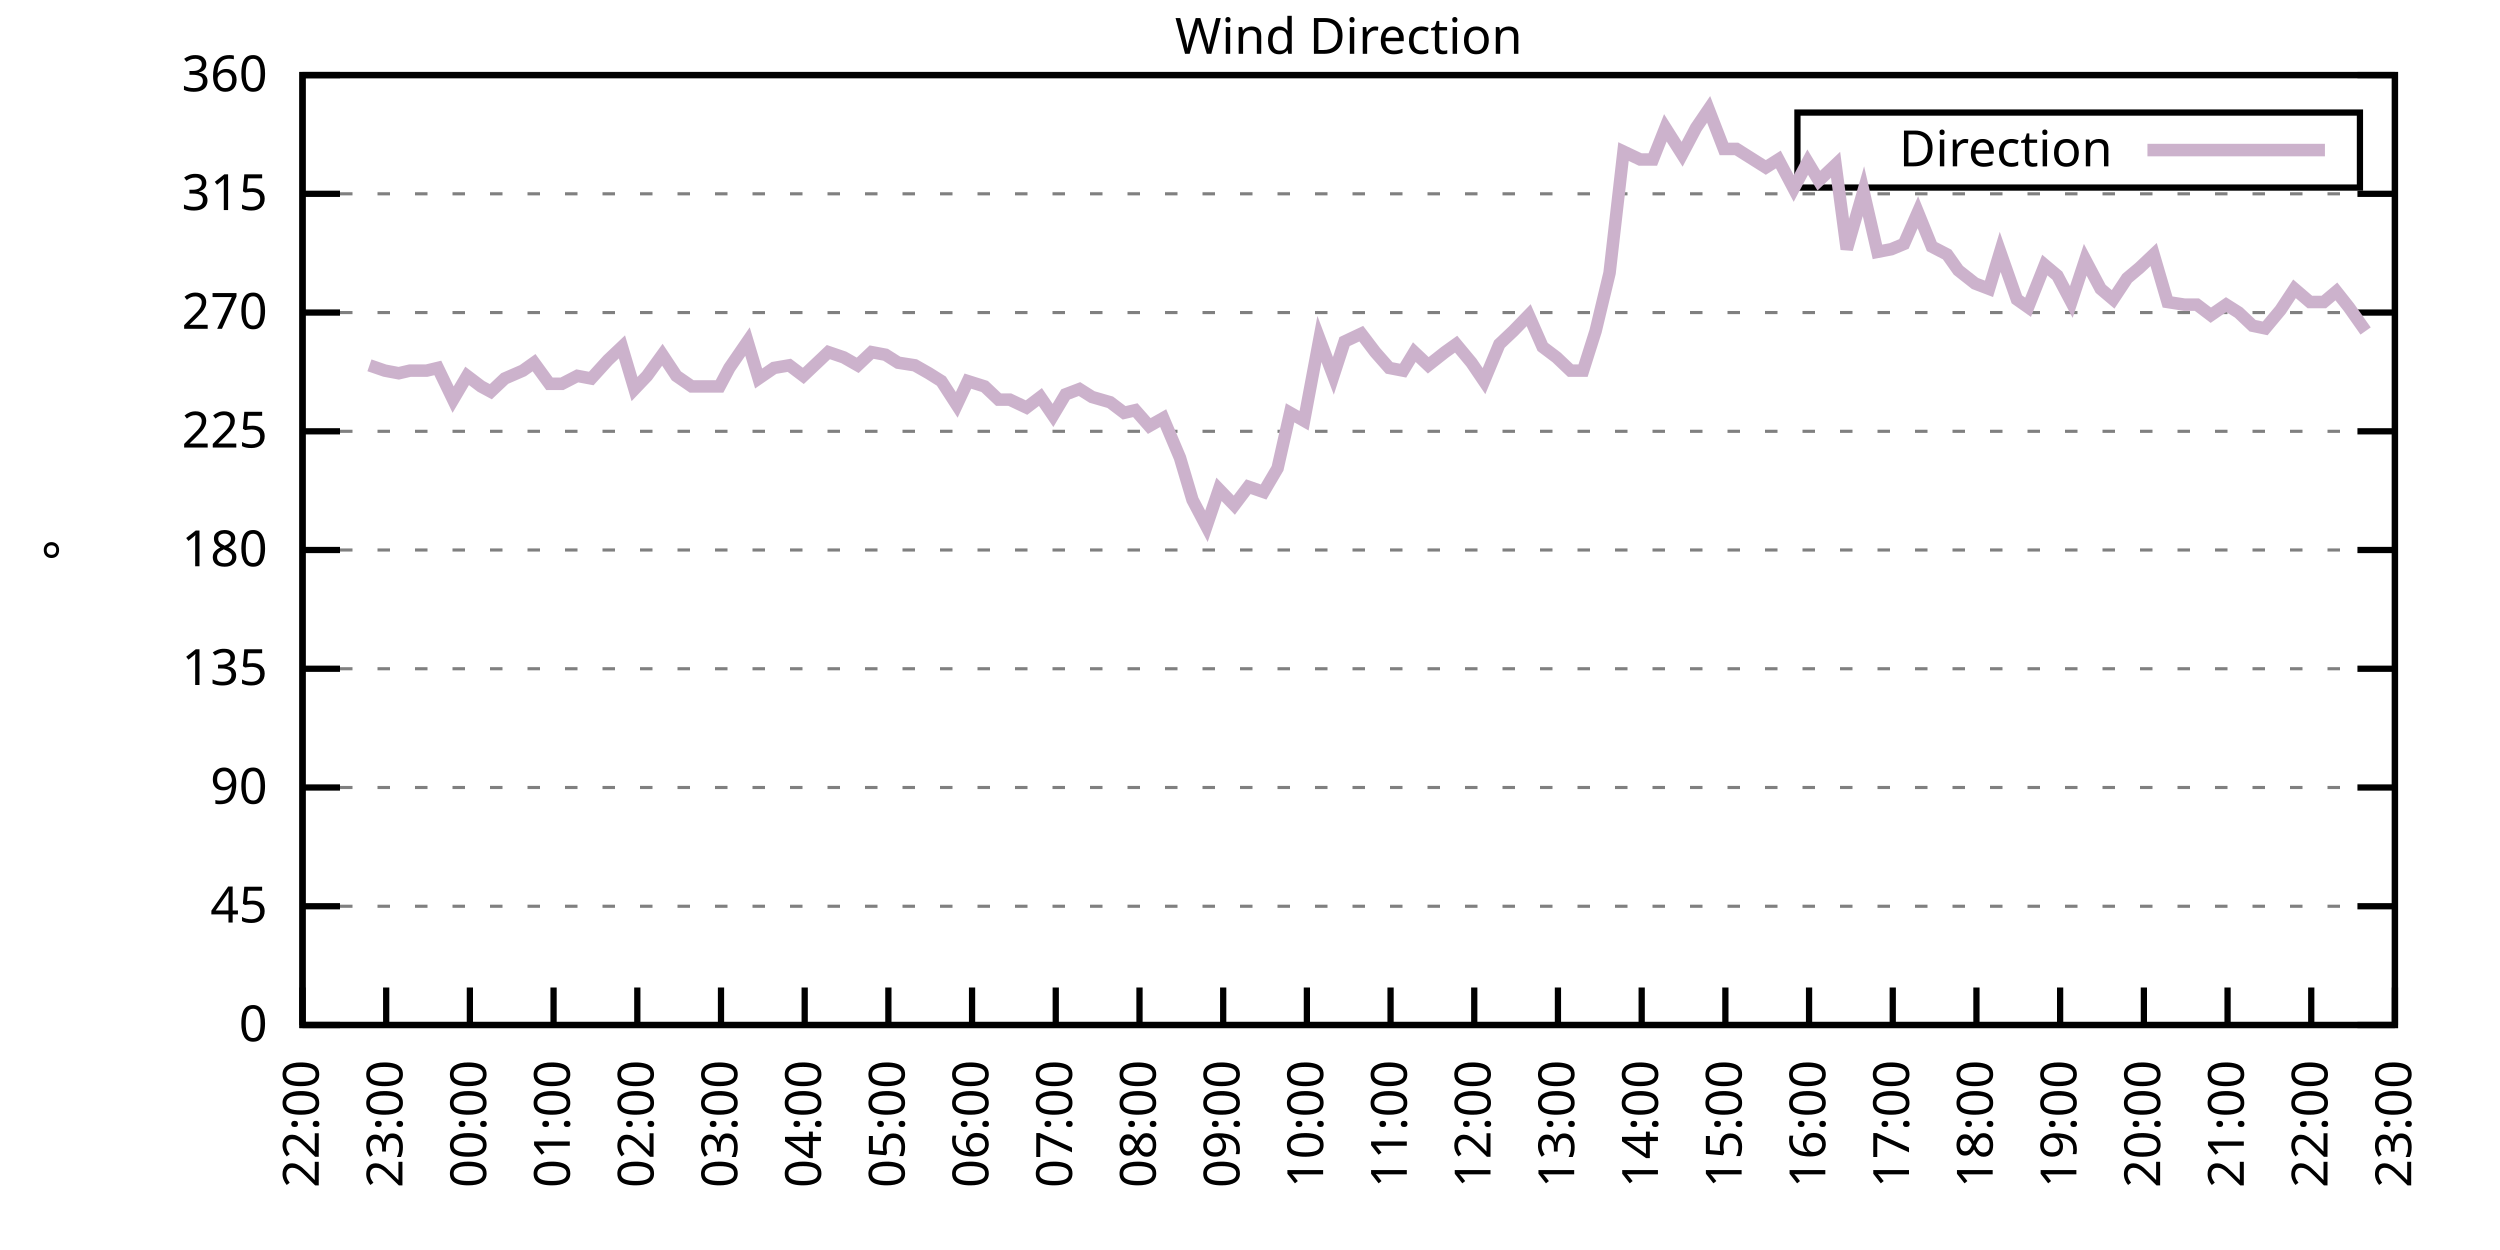
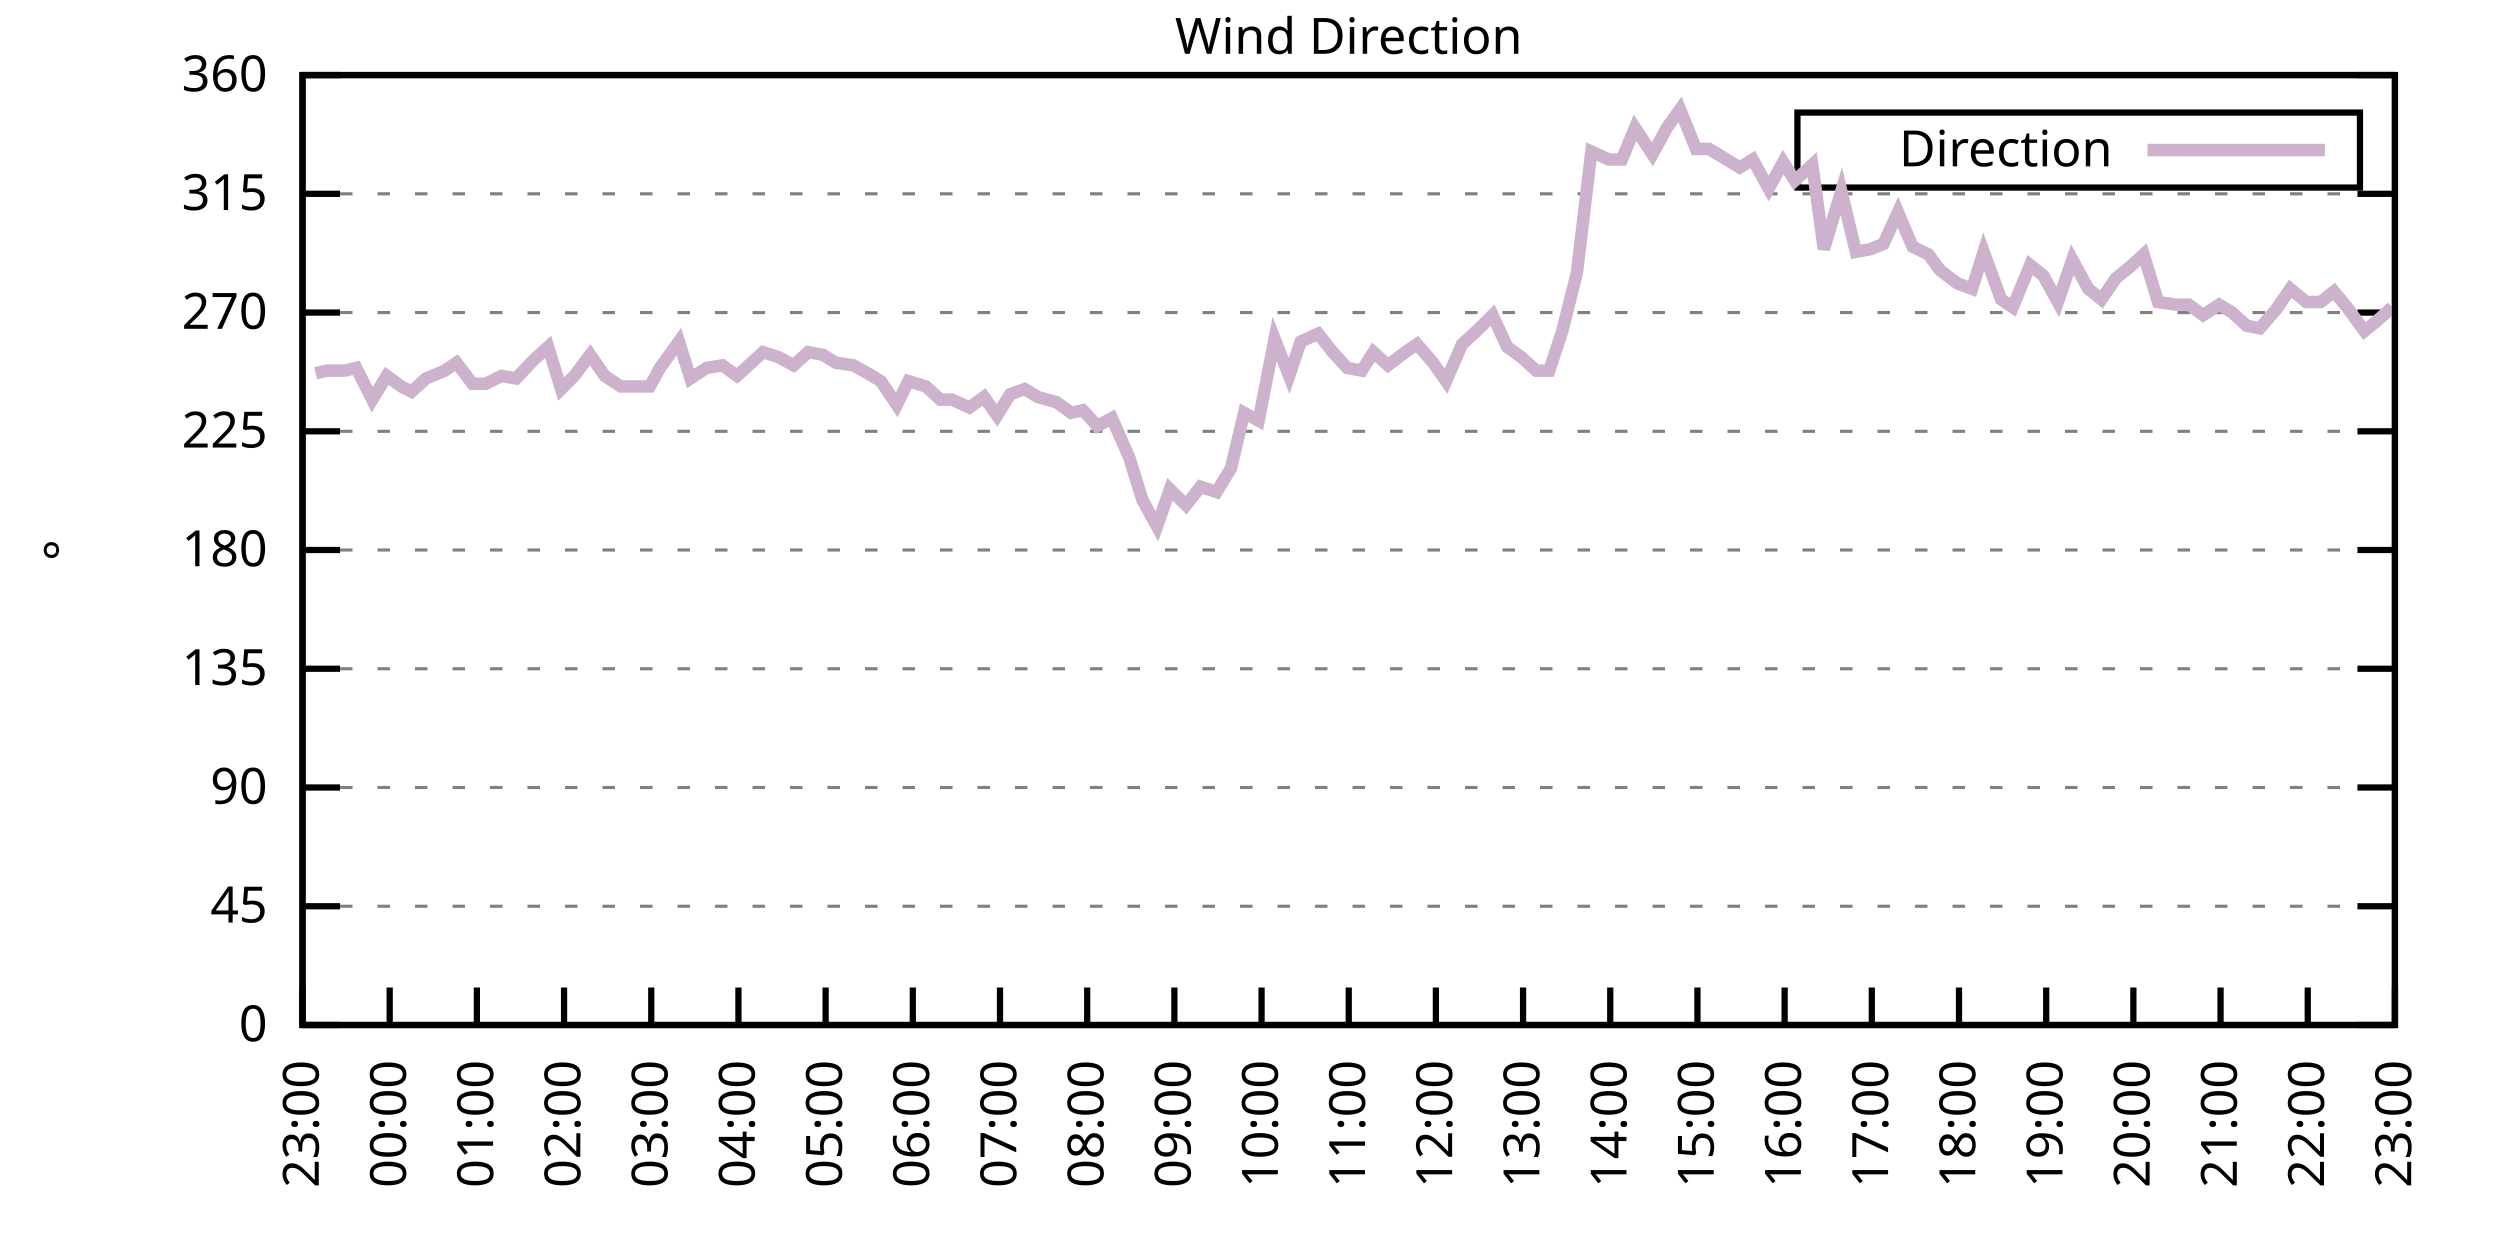
<svg xmlns="http://www.w3.org/2000/svg" xmlns:xlink="http://www.w3.org/1999/xlink" width="400" height="200" viewBox="0 0 400 200">
  <g id="gnuplot_canvas">
    <rect x="0" y="0" width="400" height="200" fill="none" />
    <defs>
      <circle id="gpDot" r="0.5" stroke-width="0.5" stroke="currentColor" />
      <path id="gpPt0" stroke-width="0.333" stroke="currentColor" d="M-1,0 h2 M0,-1 v2" />
      <path id="gpPt1" stroke-width="0.333" stroke="currentColor" d="M-1,-1 L1,1 M1,-1 L-1,1" />
      <path id="gpPt2" stroke-width="0.333" stroke="currentColor" d="M-1,0 L1,0 M0,-1 L0,1 M-1,-1 L1,1 M-1,1 L1,-1" />
      <rect id="gpPt3" stroke-width="0.333" stroke="currentColor" x="-1" y="-1" width="2" height="2" />
      <rect id="gpPt4" stroke-width="0.333" stroke="currentColor" fill="currentColor" x="-1" y="-1" width="2" height="2" />
      <circle id="gpPt5" stroke-width="0.333" stroke="currentColor" cx="0" cy="0" r="1" />
      <use xlink:href="#gpPt5" id="gpPt6" fill="currentColor" stroke="none" />
      <path id="gpPt7" stroke-width="0.333" stroke="currentColor" d="M0,-1.33 L-1.33,0.67 L1.33,0.67 z" />
      <use xlink:href="#gpPt7" id="gpPt8" fill="currentColor" stroke="none" />
      <use xlink:href="#gpPt7" id="gpPt9" stroke="currentColor" transform="rotate(180)" />
      <use xlink:href="#gpPt9" id="gpPt10" fill="currentColor" stroke="none" />
      <use xlink:href="#gpPt3" id="gpPt11" stroke="currentColor" transform="rotate(45)" />
      <use xlink:href="#gpPt11" id="gpPt12" fill="currentColor" stroke="none" />
      <path id="gpPt13" stroke-width="0.333" stroke="currentColor" d="M0,1.330 L1.265,0.411 L0.782,-1.067 L-0.782,-1.076 L-1.265,0.411 z" />
      <use xlink:href="#gpPt13" id="gpPt14" fill="currentColor" stroke="none" />
      <filter id="textbox" filterUnits="objectBoundingBox" x="0" y="0" height="1" width="1">
        <feFlood flood-color="white" flood-opacity="1" result="bgnd" />
        <feComposite in="SourceGraphic" in2="bgnd" operator="atop" />
      </filter>
      <filter id="greybox" filterUnits="objectBoundingBox" x="0" y="0" height="1" width="1">
        <feFlood flood-color="lightgrey" flood-opacity="1" result="grey" />
        <feComposite in="SourceGraphic" in2="grey" operator="atop" />
      </filter>
    </defs>
    <g fill="none" color="white" stroke="currentColor" stroke-width="1.00" stroke-linecap="butt" stroke-linejoin="miter">
</g>
    <g fill="none" color="black" stroke="currentColor" stroke-width="1.00" stroke-linecap="butt" stroke-linejoin="miter">
      <g stroke="none" shape-rendering="crispEdges">
        <polygon fill="rgb(255, 255, 255)" points="48.40,164.00 383.18,164.00 383.18,12.02 48.40,12.02 " />
      </g>
    </g>
    <g fill="none" color="black" stroke="currentColor" stroke-width="1.00" stroke-linecap="butt" stroke-linejoin="miter">
</g>
    <g fill="none" color="black" stroke="black" stroke-width="0.50" stroke-linecap="butt" stroke-linejoin="miter">
</g>
    <g fill="none" color="gray" stroke="currentColor" stroke-width="0.50" stroke-linecap="butt" stroke-linejoin="miter">
      <path stroke="gray" stroke-dasharray="2,4" class="gridline" d="M48.40,164.00 L383.19,164.00  " />
    </g>
    <g fill="none" color="gray" stroke="gray" stroke-width="1.00" stroke-linecap="butt" stroke-linejoin="miter">
</g>
    <g fill="none" color="black" stroke="currentColor" stroke-width="1.00" stroke-linecap="butt" stroke-linejoin="miter">
      <path stroke="black" d="M48.40,164.00 L54.40,164.00 M383.19,164.00 L377.19,164.00  " />
      <g transform="translate(42.80,166.60)" stroke="none" fill="black" font-family="Sans" font-size="8.00" text-anchor="end">
        <text>
          <tspan font-family="Sans"> 0</tspan>
        </text>
      </g>
    </g>
    <g fill="none" color="black" stroke="currentColor" stroke-width="1.00" stroke-linecap="butt" stroke-linejoin="miter">
</g>
    <g fill="none" color="black" stroke="black" stroke-width="0.50" stroke-linecap="butt" stroke-linejoin="miter">
</g>
    <g fill="none" color="gray" stroke="currentColor" stroke-width="0.50" stroke-linecap="butt" stroke-linejoin="miter">
      <path stroke="gray" stroke-dasharray="2,4" class="gridline" d="M48.40,145.00 L383.19,145.00  " />
    </g>
    <g fill="none" color="gray" stroke="gray" stroke-width="1.00" stroke-linecap="butt" stroke-linejoin="miter">
</g>
    <g fill="none" color="black" stroke="currentColor" stroke-width="1.00" stroke-linecap="butt" stroke-linejoin="miter">
      <path stroke="black" d="M48.40,145.00 L54.40,145.00 M383.19,145.00 L377.19,145.00  " />
      <g transform="translate(42.80,147.60)" stroke="none" fill="black" font-family="Sans" font-size="8.00" text-anchor="end">
        <text>
          <tspan font-family="Sans"> 45</tspan>
        </text>
      </g>
    </g>
    <g fill="none" color="black" stroke="currentColor" stroke-width="1.00" stroke-linecap="butt" stroke-linejoin="miter">
</g>
    <g fill="none" color="black" stroke="black" stroke-width="0.50" stroke-linecap="butt" stroke-linejoin="miter">
</g>
    <g fill="none" color="gray" stroke="currentColor" stroke-width="0.50" stroke-linecap="butt" stroke-linejoin="miter">
      <path stroke="gray" stroke-dasharray="2,4" class="gridline" d="M48.40,126.00 L383.19,126.00  " />
    </g>
    <g fill="none" color="gray" stroke="gray" stroke-width="1.00" stroke-linecap="butt" stroke-linejoin="miter">
</g>
    <g fill="none" color="black" stroke="currentColor" stroke-width="1.00" stroke-linecap="butt" stroke-linejoin="miter">
      <path stroke="black" d="M48.40,126.00 L54.40,126.00 M383.19,126.00 L377.19,126.00  " />
      <g transform="translate(42.80,128.60)" stroke="none" fill="black" font-family="Sans" font-size="8.00" text-anchor="end">
        <text>
          <tspan font-family="Sans"> 90</tspan>
        </text>
      </g>
    </g>
    <g fill="none" color="black" stroke="currentColor" stroke-width="1.00" stroke-linecap="butt" stroke-linejoin="miter">
</g>
    <g fill="none" color="black" stroke="black" stroke-width="0.50" stroke-linecap="butt" stroke-linejoin="miter">
</g>
    <g fill="none" color="gray" stroke="currentColor" stroke-width="0.50" stroke-linecap="butt" stroke-linejoin="miter">
      <path stroke="gray" stroke-dasharray="2,4" class="gridline" d="M48.40,107.00 L383.19,107.00  " />
    </g>
    <g fill="none" color="gray" stroke="gray" stroke-width="1.00" stroke-linecap="butt" stroke-linejoin="miter">
</g>
    <g fill="none" color="black" stroke="currentColor" stroke-width="1.00" stroke-linecap="butt" stroke-linejoin="miter">
      <path stroke="black" d="M48.40,107.00 L54.40,107.00 M383.19,107.00 L377.19,107.00  " />
      <g transform="translate(42.80,109.60)" stroke="none" fill="black" font-family="Sans" font-size="8.00" text-anchor="end">
        <text>
          <tspan font-family="Sans"> 135</tspan>
        </text>
      </g>
    </g>
    <g fill="none" color="black" stroke="currentColor" stroke-width="1.00" stroke-linecap="butt" stroke-linejoin="miter">
</g>
    <g fill="none" color="black" stroke="black" stroke-width="0.50" stroke-linecap="butt" stroke-linejoin="miter">
</g>
    <g fill="none" color="gray" stroke="currentColor" stroke-width="0.50" stroke-linecap="butt" stroke-linejoin="miter">
      <path stroke="gray" stroke-dasharray="2,4" class="gridline" d="M48.40,88.00 L383.19,88.00  " />
    </g>
    <g fill="none" color="gray" stroke="gray" stroke-width="1.00" stroke-linecap="butt" stroke-linejoin="miter">
</g>
    <g fill="none" color="black" stroke="currentColor" stroke-width="1.00" stroke-linecap="butt" stroke-linejoin="miter">
      <path stroke="black" d="M48.40,88.00 L54.40,88.00 M383.19,88.00 L377.19,88.00  " />
      <g transform="translate(42.80,90.60)" stroke="none" fill="black" font-family="Sans" font-size="8.00" text-anchor="end">
        <text>
          <tspan font-family="Sans"> 180</tspan>
        </text>
      </g>
    </g>
    <g fill="none" color="black" stroke="currentColor" stroke-width="1.00" stroke-linecap="butt" stroke-linejoin="miter">
</g>
    <g fill="none" color="black" stroke="black" stroke-width="0.50" stroke-linecap="butt" stroke-linejoin="miter">
</g>
    <g fill="none" color="gray" stroke="currentColor" stroke-width="0.50" stroke-linecap="butt" stroke-linejoin="miter">
      <path stroke="gray" stroke-dasharray="2,4" class="gridline" d="M48.40,69.01 L383.19,69.01  " />
    </g>
    <g fill="none" color="gray" stroke="gray" stroke-width="1.00" stroke-linecap="butt" stroke-linejoin="miter">
</g>
    <g fill="none" color="black" stroke="currentColor" stroke-width="1.00" stroke-linecap="butt" stroke-linejoin="miter">
      <path stroke="black" d="M48.40,69.01 L54.40,69.01 M383.19,69.01 L377.19,69.01  " />
      <g transform="translate(42.80,71.61)" stroke="none" fill="black" font-family="Sans" font-size="8.00" text-anchor="end">
        <text>
          <tspan font-family="Sans"> 225</tspan>
        </text>
      </g>
    </g>
    <g fill="none" color="black" stroke="currentColor" stroke-width="1.00" stroke-linecap="butt" stroke-linejoin="miter">
</g>
    <g fill="none" color="black" stroke="black" stroke-width="0.50" stroke-linecap="butt" stroke-linejoin="miter">
</g>
    <g fill="none" color="gray" stroke="currentColor" stroke-width="0.50" stroke-linecap="butt" stroke-linejoin="miter">
      <path stroke="gray" stroke-dasharray="2,4" class="gridline" d="M48.40,50.01 L383.19,50.01  " />
    </g>
    <g fill="none" color="gray" stroke="gray" stroke-width="1.00" stroke-linecap="butt" stroke-linejoin="miter">
</g>
    <g fill="none" color="black" stroke="currentColor" stroke-width="1.00" stroke-linecap="butt" stroke-linejoin="miter">
      <path stroke="black" d="M48.40,50.01 L54.40,50.01 M383.19,50.01 L377.19,50.01  " />
      <g transform="translate(42.80,52.61)" stroke="none" fill="black" font-family="Sans" font-size="8.00" text-anchor="end">
        <text>
          <tspan font-family="Sans"> 270</tspan>
        </text>
      </g>
    </g>
    <g fill="none" color="black" stroke="currentColor" stroke-width="1.00" stroke-linecap="butt" stroke-linejoin="miter">
</g>
    <g fill="none" color="black" stroke="black" stroke-width="0.50" stroke-linecap="butt" stroke-linejoin="miter">
</g>
    <g fill="none" color="gray" stroke="currentColor" stroke-width="0.50" stroke-linecap="butt" stroke-linejoin="miter">
      <path stroke="gray" stroke-dasharray="2,4" class="gridline" d="M48.40,31.01 L383.19,31.01  " />
    </g>
    <g fill="none" color="gray" stroke="gray" stroke-width="1.00" stroke-linecap="butt" stroke-linejoin="miter">
</g>
    <g fill="none" color="black" stroke="currentColor" stroke-width="1.00" stroke-linecap="butt" stroke-linejoin="miter">
      <path stroke="black" d="M48.40,31.01 L54.40,31.01 M383.19,31.01 L377.19,31.01  " />
      <g transform="translate(42.80,33.61)" stroke="none" fill="black" font-family="Sans" font-size="8.00" text-anchor="end">
        <text>
          <tspan font-family="Sans"> 315</tspan>
        </text>
      </g>
    </g>
    <g fill="none" color="black" stroke="currentColor" stroke-width="1.00" stroke-linecap="butt" stroke-linejoin="miter">
</g>
    <g fill="none" color="black" stroke="black" stroke-width="0.50" stroke-linecap="butt" stroke-linejoin="miter">
</g>
    <g fill="none" color="gray" stroke="currentColor" stroke-width="0.50" stroke-linecap="butt" stroke-linejoin="miter">
      <path stroke="gray" stroke-dasharray="2,4" class="gridline" d="M48.40,12.01 L383.19,12.01  " />
    </g>
    <g fill="none" color="gray" stroke="gray" stroke-width="1.00" stroke-linecap="butt" stroke-linejoin="miter">
</g>
    <g fill="none" color="black" stroke="currentColor" stroke-width="1.00" stroke-linecap="butt" stroke-linejoin="miter">
      <path stroke="black" d="M48.40,12.01 L54.40,12.01 M383.19,12.01 L377.19,12.01  " />
      <g transform="translate(42.80,14.61)" stroke="none" fill="black" font-family="Sans" font-size="8.00" text-anchor="end">
        <text>
          <tspan font-family="Sans"> 360</tspan>
        </text>
      </g>
    </g>
    <g fill="none" color="black" stroke="currentColor" stroke-width="1.00" stroke-linecap="butt" stroke-linejoin="miter">
      <path stroke="black" d="M48.40,164.00 L48.40,158.00  " />
      <g transform="translate(51.00,169.60) rotate(270.00)" stroke="none" fill="black" font-family="Sans" font-size="8.00" text-anchor="end">
        <text>
-           <tspan font-family="Sans">22:00</tspan>
-         </text>
-       </g>
-     </g>
-     <g fill="none" color="black" stroke="currentColor" stroke-width="1.00" stroke-linecap="butt" stroke-linejoin="miter">
-       <path stroke="black" d="M61.79,164.00 L61.79,158.00  " />
-       <g transform="translate(64.39,169.60) rotate(270.00)" stroke="none" fill="black" font-family="Sans" font-size="8.00" text-anchor="end">
-         <text>
          <tspan font-family="Sans">23:00</tspan>
        </text>
      </g>
    </g>
    <g fill="none" color="black" stroke="currentColor" stroke-width="1.00" stroke-linecap="butt" stroke-linejoin="miter">
-       <path stroke="black" d="M75.18,164.00 L75.18,158.00  " />
-       <g transform="translate(77.78,169.60) rotate(270.00)" stroke="none" fill="black" font-family="Sans" font-size="8.00" text-anchor="end">
+       <path stroke="black" d="M62.35,164.00 L62.35,158.00  " />
+       <g transform="translate(64.95,169.60) rotate(270.00)" stroke="none" fill="black" font-family="Sans" font-size="8.00" text-anchor="end">
        <text>
          <tspan font-family="Sans">00:00</tspan>
        </text>
      </g>
    </g>
    <g fill="none" color="black" stroke="currentColor" stroke-width="1.00" stroke-linecap="butt" stroke-linejoin="miter">
-       <path stroke="black" d="M88.57,164.00 L88.57,158.00  " />
-       <g transform="translate(91.17,169.60) rotate(270.00)" stroke="none" fill="black" font-family="Sans" font-size="8.00" text-anchor="end">
+       <path stroke="black" d="M76.30,164.00 L76.30,158.00  " />
+       <g transform="translate(78.90,169.60) rotate(270.00)" stroke="none" fill="black" font-family="Sans" font-size="8.00" text-anchor="end">
        <text>
          <tspan font-family="Sans">01:00</tspan>
        </text>
      </g>
    </g>
    <g fill="none" color="black" stroke="currentColor" stroke-width="1.00" stroke-linecap="butt" stroke-linejoin="miter">
-       <path stroke="black" d="M101.97,164.00 L101.97,158.00  " />
-       <g transform="translate(104.57,169.60) rotate(270.00)" stroke="none" fill="black" font-family="Sans" font-size="8.00" text-anchor="end">
+       <path stroke="black" d="M90.25,164.00 L90.25,158.00  " />
+       <g transform="translate(92.85,169.60) rotate(270.00)" stroke="none" fill="black" font-family="Sans" font-size="8.00" text-anchor="end">
        <text>
          <tspan font-family="Sans">02:00</tspan>
        </text>
      </g>
    </g>
    <g fill="none" color="black" stroke="currentColor" stroke-width="1.00" stroke-linecap="butt" stroke-linejoin="miter">
-       <path stroke="black" d="M115.36,164.00 L115.36,158.00  " />
-       <g transform="translate(117.96,169.60) rotate(270.00)" stroke="none" fill="black" font-family="Sans" font-size="8.00" text-anchor="end">
+       <path stroke="black" d="M104.20,164.00 L104.20,158.00  " />
+       <g transform="translate(106.80,169.60) rotate(270.00)" stroke="none" fill="black" font-family="Sans" font-size="8.00" text-anchor="end">
        <text>
          <tspan font-family="Sans">03:00</tspan>
        </text>
      </g>
    </g>
    <g fill="none" color="black" stroke="currentColor" stroke-width="1.00" stroke-linecap="butt" stroke-linejoin="miter">
-       <path stroke="black" d="M128.75,164.00 L128.75,158.00  " />
-       <g transform="translate(131.35,169.60) rotate(270.00)" stroke="none" fill="black" font-family="Sans" font-size="8.00" text-anchor="end">
+       <path stroke="black" d="M118.15,164.00 L118.15,158.00  " />
+       <g transform="translate(120.75,169.60) rotate(270.00)" stroke="none" fill="black" font-family="Sans" font-size="8.00" text-anchor="end">
        <text>
          <tspan font-family="Sans">04:00</tspan>
        </text>
      </g>
    </g>
    <g fill="none" color="black" stroke="currentColor" stroke-width="1.00" stroke-linecap="butt" stroke-linejoin="miter">
-       <path stroke="black" d="M142.14,164.00 L142.14,158.00  " />
-       <g transform="translate(144.74,169.60) rotate(270.00)" stroke="none" fill="black" font-family="Sans" font-size="8.00" text-anchor="end">
+       <path stroke="black" d="M132.10,164.00 L132.10,158.00  " />
+       <g transform="translate(134.70,169.60) rotate(270.00)" stroke="none" fill="black" font-family="Sans" font-size="8.00" text-anchor="end">
        <text>
          <tspan font-family="Sans">05:00</tspan>
        </text>
      </g>
    </g>
    <g fill="none" color="black" stroke="currentColor" stroke-width="1.00" stroke-linecap="butt" stroke-linejoin="miter">
-       <path stroke="black" d="M155.53,164.00 L155.53,158.00  " />
-       <g transform="translate(158.13,169.60) rotate(270.00)" stroke="none" fill="black" font-family="Sans" font-size="8.00" text-anchor="end">
+       <path stroke="black" d="M146.05,164.00 L146.05,158.00  " />
+       <g transform="translate(148.65,169.60) rotate(270.00)" stroke="none" fill="black" font-family="Sans" font-size="8.00" text-anchor="end">
        <text>
          <tspan font-family="Sans">06:00</tspan>
        </text>
      </g>
    </g>
    <g fill="none" color="black" stroke="currentColor" stroke-width="1.00" stroke-linecap="butt" stroke-linejoin="miter">
-       <path stroke="black" d="M168.92,164.00 L168.92,158.00  " />
-       <g transform="translate(171.52,169.60) rotate(270.00)" stroke="none" fill="black" font-family="Sans" font-size="8.00" text-anchor="end">
+       <path stroke="black" d="M160.00,164.00 L160.00,158.00  " />
+       <g transform="translate(162.60,169.60) rotate(270.00)" stroke="none" fill="black" font-family="Sans" font-size="8.00" text-anchor="end">
        <text>
          <tspan font-family="Sans">07:00</tspan>
        </text>
      </g>
    </g>
    <g fill="none" color="black" stroke="currentColor" stroke-width="1.00" stroke-linecap="butt" stroke-linejoin="miter">
-       <path stroke="black" d="M182.32,164.00 L182.32,158.00  " />
-       <g transform="translate(184.92,169.60) rotate(270.00)" stroke="none" fill="black" font-family="Sans" font-size="8.00" text-anchor="end">
+       <path stroke="black" d="M173.95,164.00 L173.95,158.00  " />
+       <g transform="translate(176.55,169.60) rotate(270.00)" stroke="none" fill="black" font-family="Sans" font-size="8.00" text-anchor="end">
        <text>
          <tspan font-family="Sans">08:00</tspan>
        </text>
      </g>
    </g>
    <g fill="none" color="black" stroke="currentColor" stroke-width="1.00" stroke-linecap="butt" stroke-linejoin="miter">
-       <path stroke="black" d="M195.71,164.00 L195.71,158.00  " />
-       <g transform="translate(198.31,169.60) rotate(270.00)" stroke="none" fill="black" font-family="Sans" font-size="8.00" text-anchor="end">
+       <path stroke="black" d="M187.90,164.00 L187.90,158.00  " />
+       <g transform="translate(190.50,169.60) rotate(270.00)" stroke="none" fill="black" font-family="Sans" font-size="8.00" text-anchor="end">
        <text>
          <tspan font-family="Sans">09:00</tspan>
        </text>
      </g>
    </g>
    <g fill="none" color="black" stroke="currentColor" stroke-width="1.00" stroke-linecap="butt" stroke-linejoin="miter">
-       <path stroke="black" d="M209.10,164.00 L209.10,158.00  " />
-       <g transform="translate(211.70,169.60) rotate(270.00)" stroke="none" fill="black" font-family="Sans" font-size="8.00" text-anchor="end">
+       <path stroke="black" d="M201.85,164.00 L201.85,158.00  " />
+       <g transform="translate(204.45,169.60) rotate(270.00)" stroke="none" fill="black" font-family="Sans" font-size="8.00" text-anchor="end">
        <text>
          <tspan font-family="Sans">10:00</tspan>
        </text>
      </g>
    </g>
    <g fill="none" color="black" stroke="currentColor" stroke-width="1.00" stroke-linecap="butt" stroke-linejoin="miter">
-       <path stroke="black" d="M222.49,164.00 L222.49,158.00  " />
-       <g transform="translate(225.09,169.60) rotate(270.00)" stroke="none" fill="black" font-family="Sans" font-size="8.00" text-anchor="end">
+       <path stroke="black" d="M215.80,164.00 L215.80,158.00  " />
+       <g transform="translate(218.40,169.60) rotate(270.00)" stroke="none" fill="black" font-family="Sans" font-size="8.00" text-anchor="end">
        <text>
          <tspan font-family="Sans">11:00</tspan>
        </text>
      </g>
    </g>
    <g fill="none" color="black" stroke="currentColor" stroke-width="1.00" stroke-linecap="butt" stroke-linejoin="miter">
-       <path stroke="black" d="M235.88,164.00 L235.88,158.00  " />
-       <g transform="translate(238.48,169.60) rotate(270.00)" stroke="none" fill="black" font-family="Sans" font-size="8.00" text-anchor="end">
+       <path stroke="black" d="M229.74,164.00 L229.74,158.00  " />
+       <g transform="translate(232.34,169.60) rotate(270.00)" stroke="none" fill="black" font-family="Sans" font-size="8.00" text-anchor="end">
        <text>
          <tspan font-family="Sans">12:00</tspan>
        </text>
      </g>
    </g>
    <g fill="none" color="black" stroke="currentColor" stroke-width="1.00" stroke-linecap="butt" stroke-linejoin="miter">
-       <path stroke="black" d="M249.27,164.00 L249.27,158.00  " />
-       <g transform="translate(251.87,169.60) rotate(270.00)" stroke="none" fill="black" font-family="Sans" font-size="8.00" text-anchor="end">
+       <path stroke="black" d="M243.69,164.00 L243.69,158.00  " />
+       <g transform="translate(246.29,169.60) rotate(270.00)" stroke="none" fill="black" font-family="Sans" font-size="8.00" text-anchor="end">
        <text>
          <tspan font-family="Sans">13:00</tspan>
        </text>
      </g>
    </g>
    <g fill="none" color="black" stroke="currentColor" stroke-width="1.00" stroke-linecap="butt" stroke-linejoin="miter">
-       <path stroke="black" d="M262.67,164.00 L262.67,158.00  " />
-       <g transform="translate(265.27,169.60) rotate(270.00)" stroke="none" fill="black" font-family="Sans" font-size="8.00" text-anchor="end">
+       <path stroke="black" d="M257.64,164.00 L257.64,158.00  " />
+       <g transform="translate(260.24,169.60) rotate(270.00)" stroke="none" fill="black" font-family="Sans" font-size="8.00" text-anchor="end">
        <text>
          <tspan font-family="Sans">14:00</tspan>
        </text>
      </g>
    </g>
    <g fill="none" color="black" stroke="currentColor" stroke-width="1.00" stroke-linecap="butt" stroke-linejoin="miter">
-       <path stroke="black" d="M276.06,164.00 L276.06,158.00  " />
-       <g transform="translate(278.66,169.60) rotate(270.00)" stroke="none" fill="black" font-family="Sans" font-size="8.00" text-anchor="end">
+       <path stroke="black" d="M271.59,164.00 L271.59,158.00  " />
+       <g transform="translate(274.19,169.60) rotate(270.00)" stroke="none" fill="black" font-family="Sans" font-size="8.00" text-anchor="end">
        <text>
          <tspan font-family="Sans">15:00</tspan>
        </text>
      </g>
    </g>
    <g fill="none" color="black" stroke="currentColor" stroke-width="1.00" stroke-linecap="butt" stroke-linejoin="miter">
-       <path stroke="black" d="M289.45,164.00 L289.45,158.00  " />
-       <g transform="translate(292.05,169.60) rotate(270.00)" stroke="none" fill="black" font-family="Sans" font-size="8.00" text-anchor="end">
+       <path stroke="black" d="M285.54,164.00 L285.54,158.00  " />
+       <g transform="translate(288.14,169.60) rotate(270.00)" stroke="none" fill="black" font-family="Sans" font-size="8.00" text-anchor="end">
        <text>
          <tspan font-family="Sans">16:00</tspan>
        </text>
      </g>
    </g>
    <g fill="none" color="black" stroke="currentColor" stroke-width="1.00" stroke-linecap="butt" stroke-linejoin="miter">
-       <path stroke="black" d="M302.84,164.00 L302.84,158.00  " />
-       <g transform="translate(305.44,169.60) rotate(270.00)" stroke="none" fill="black" font-family="Sans" font-size="8.00" text-anchor="end">
+       <path stroke="black" d="M299.49,164.00 L299.49,158.00  " />
+       <g transform="translate(302.09,169.60) rotate(270.00)" stroke="none" fill="black" font-family="Sans" font-size="8.00" text-anchor="end">
        <text>
          <tspan font-family="Sans">17:00</tspan>
        </text>
      </g>
    </g>
    <g fill="none" color="black" stroke="currentColor" stroke-width="1.00" stroke-linecap="butt" stroke-linejoin="miter">
-       <path stroke="black" d="M316.23,164.00 L316.23,158.00  " />
-       <g transform="translate(318.83,169.60) rotate(270.00)" stroke="none" fill="black" font-family="Sans" font-size="8.00" text-anchor="end">
+       <path stroke="black" d="M313.44,164.00 L313.44,158.00  " />
+       <g transform="translate(316.04,169.60) rotate(270.00)" stroke="none" fill="black" font-family="Sans" font-size="8.00" text-anchor="end">
        <text>
          <tspan font-family="Sans">18:00</tspan>
        </text>
      </g>
    </g>
    <g fill="none" color="black" stroke="currentColor" stroke-width="1.00" stroke-linecap="butt" stroke-linejoin="miter">
-       <path stroke="black" d="M329.62,164.00 L329.62,158.00  " />
-       <g transform="translate(332.22,169.60) rotate(270.00)" stroke="none" fill="black" font-family="Sans" font-size="8.00" text-anchor="end">
+       <path stroke="black" d="M327.39,164.00 L327.39,158.00  " />
+       <g transform="translate(329.99,169.60) rotate(270.00)" stroke="none" fill="black" font-family="Sans" font-size="8.00" text-anchor="end">
        <text>
          <tspan font-family="Sans">19:00</tspan>
        </text>
      </g>
    </g>
    <g fill="none" color="black" stroke="currentColor" stroke-width="1.00" stroke-linecap="butt" stroke-linejoin="miter">
-       <path stroke="black" d="M343.02,164.00 L343.02,158.00  " />
-       <g transform="translate(345.62,169.60) rotate(270.00)" stroke="none" fill="black" font-family="Sans" font-size="8.00" text-anchor="end">
+       <path stroke="black" d="M341.34,164.00 L341.34,158.00  " />
+       <g transform="translate(343.94,169.60) rotate(270.00)" stroke="none" fill="black" font-family="Sans" font-size="8.00" text-anchor="end">
        <text>
          <tspan font-family="Sans">20:00</tspan>
        </text>
      </g>
    </g>
    <g fill="none" color="black" stroke="currentColor" stroke-width="1.00" stroke-linecap="butt" stroke-linejoin="miter">
-       <path stroke="black" d="M356.41,164.00 L356.41,158.00  " />
-       <g transform="translate(359.01,169.60) rotate(270.00)" stroke="none" fill="black" font-family="Sans" font-size="8.00" text-anchor="end">
+       <path stroke="black" d="M355.29,164.00 L355.29,158.00  " />
+       <g transform="translate(357.89,169.60) rotate(270.00)" stroke="none" fill="black" font-family="Sans" font-size="8.00" text-anchor="end">
        <text>
          <tspan font-family="Sans">21:00</tspan>
        </text>
      </g>
    </g>
    <g fill="none" color="black" stroke="currentColor" stroke-width="1.00" stroke-linecap="butt" stroke-linejoin="miter">
-       <path stroke="black" d="M369.80,164.00 L369.80,158.00  " />
-       <g transform="translate(372.40,169.60) rotate(270.00)" stroke="none" fill="black" font-family="Sans" font-size="8.00" text-anchor="end">
+       <path stroke="black" d="M369.24,164.00 L369.24,158.00  " />
+       <g transform="translate(371.84,169.60) rotate(270.00)" stroke="none" fill="black" font-family="Sans" font-size="8.00" text-anchor="end">
        <text>
          <tspan font-family="Sans">22:00</tspan>
        </text>
      </g>
    </g>
    <g fill="none" color="black" stroke="currentColor" stroke-width="1.00" stroke-linecap="butt" stroke-linejoin="miter">
      <path stroke="black" d="M383.19,164.00 L383.19,158.00  " />
      <g transform="translate(385.79,169.60) rotate(270.00)" stroke="none" fill="black" font-family="Sans" font-size="8.00" text-anchor="end">
        <text>
          <tspan font-family="Sans">23:00</tspan>
        </text>
      </g>
    </g>
    <g fill="none" color="black" stroke="currentColor" stroke-width="1.00" stroke-linecap="butt" stroke-linejoin="miter">
</g>
    <g fill="none" color="black" stroke="currentColor" stroke-width="1.00" stroke-linecap="butt" stroke-linejoin="miter">
      <path stroke="black" d="M48.40,12.01 L48.40,164.00 L383.19,164.00 L383.19,12.01 L48.40,12.01 Z  " />
    </g>
    <g fill="none" color="black" stroke="currentColor" stroke-width="1.00" stroke-linecap="butt" stroke-linejoin="miter">
</g>
    <g fill="none" color="black" stroke="currentColor" stroke-width="1.00" stroke-linecap="butt" stroke-linejoin="miter">
      <path stroke="black" d="M287.59,30.01 L287.59,18.01 L377.59,18.01 L377.59,30.01 L287.59,30.01 Z  " />
    </g>
    <g id="Wind_direction_plot_1">
      <g fill="none" color="white" stroke="black" stroke-width="2.00" stroke-linecap="butt" stroke-linejoin="miter">
</g>
      <g fill="none" color="black" stroke="currentColor" stroke-width="2.00" stroke-linecap="butt" stroke-linejoin="miter">
        <g transform="translate(337.99,26.61)" stroke="none" fill="black" font-family="Sans" font-size="8.00" text-anchor="end">
          <text>
            <tspan font-family="Sans">Direction</tspan>
          </text>
        </g>
      </g>
      <g fill="none" color="black" stroke="currentColor" stroke-width="2.00" stroke-linecap="butt" stroke-linejoin="miter">
-         <path stroke="rgb(204, 178, 204)" d="M343.59,24.01 L371.99,24.01 M59.11,58.45 L61.57,59.30 L63.80,59.72 L65.59,59.30 L68.26,59.30 L70.05,58.87   L72.50,63.94 L74.74,60.14 L76.97,61.83 L78.53,62.67 L80.76,60.56 L83.66,59.30 L85.45,58.03 L87.91,61.41   L89.91,61.41 L92.37,60.14 L94.60,60.56 L97.28,57.61 L99.51,55.50 L101.52,62.25 L103.53,60.14 L105.98,56.76   L108.22,60.14 L110.67,61.83 L112.46,61.83 L115.13,61.83 L116.70,58.87 L119.60,54.65 L121.38,60.56 L123.84,58.87   L126.29,58.45 L128.53,60.14 L130.76,58.03 L132.54,56.34 L135.00,57.18 L137.23,58.45 L139.46,56.34 L141.69,56.76   L143.70,58.03 L146.38,58.45 L148.61,59.72 L150.62,60.98 L153.08,64.78 L154.86,60.98 L157.54,61.83 L159.77,63.94   L161.56,63.94 L164.24,65.21 L166.47,63.52 L168.48,66.47 L170.49,63.10 L172.72,62.25 L174.73,63.52 L177.63,64.36   L179.86,66.05 L181.65,65.63 L183.88,68.16 L186.11,66.90 L188.79,73.23 L190.80,79.98 L193.03,84.21 L195.04,78.29   L197.49,80.83 L199.73,77.87 L202.18,78.72 L204.41,74.92 L206.42,66.05 L208.65,67.32 L211.11,54.23 L213.34,60.14   L215.13,54.65 L217.80,53.39 L220.04,56.34 L222.27,58.87 L224.50,59.30 L226.29,56.34 L228.52,58.45 L231.20,56.34   L232.98,55.07 L235.44,58.03 L237.44,60.98 L239.90,55.07 L242.13,52.96 L244.59,50.43 L246.82,55.50 L249.05,57.18   L251.28,59.30 L253.29,59.30 L255.30,52.96 L257.53,43.67 L259.76,24.25 L262.44,25.52 L264.45,25.52 L266.46,20.45   L269.14,24.68 L271.37,20.45 L273.38,17.50 L275.83,23.83 L277.84,23.83 L279.85,25.10 L282.53,26.79 L284.54,25.52   L286.99,30.16 L289.23,25.94 L291.01,28.90 L293.69,26.36 L295.48,39.87 L298.15,30.59 L300.39,40.30 L302.62,39.87   L304.63,39.03 L306.86,33.96 L309.09,39.45 L311.54,40.72 L313.33,43.25 L316.01,45.36 L318.24,46.21 L320.03,40.30   L322.70,47.90 L324.49,49.16 L327.17,42.41 L329.18,44.10 L331.41,48.32 L333.64,41.56 L336.10,46.21 L338.10,47.90   L340.34,44.52 L342.35,42.83 L344.58,40.72 L346.81,48.32 L349.49,48.74 L351.50,48.74 L353.73,50.43 L356.18,48.74   L358.19,50.01 L360.42,52.12 L362.43,52.54 L364.89,49.59 L367.12,46.21 L369.58,48.32 L371.81,48.32 L373.82,46.63   L375.82,49.16 L378.50,52.96  " />
+         <path stroke="rgb(204, 178, 204)" d="M343.59,24.01 L371.99,24.01 M50.49,59.72 L52.35,59.30 L55.14,59.30 L57.00,58.87 L59.56,63.94 L61.88,60.14   L64.21,61.83 L65.84,62.67 L68.16,60.56 L71.18,59.30 L73.04,58.03 L75.60,61.41 L77.69,61.41 L80.25,60.14   L82.58,60.56 L85.37,57.61 L87.69,55.50 L89.78,62.25 L91.88,60.14 L94.43,56.76 L96.76,60.14 L99.32,61.83   L101.18,61.83 L103.97,61.83 L105.59,58.87 L108.62,54.65 L110.48,60.56 L113.03,58.87 L115.59,58.45 L117.92,60.14   L120.24,58.03 L122.10,56.34 L124.66,57.18 L126.98,58.45 L129.31,56.34 L131.63,56.76 L133.72,58.03 L136.51,58.45   L138.84,59.72 L140.93,60.98 L143.49,64.78 L145.35,60.98 L148.14,61.83 L150.46,63.94 L152.32,63.94 L155.11,65.21   L157.44,63.52 L159.53,66.47 L161.62,63.10 L163.95,62.25 L166.04,63.52 L169.06,64.36 L171.39,66.05 L173.25,65.63   L175.57,68.16 L177.90,66.90 L180.69,73.23 L182.78,79.98 L185.11,84.21 L187.20,78.29 L189.76,80.83 L192.08,77.87   L194.64,78.72 L196.96,74.92 L199.06,66.05 L201.38,67.32 L203.94,54.23 L206.26,60.14 L208.12,54.65 L210.91,53.39   L213.24,56.34 L215.56,58.87 L217.89,59.30 L219.75,56.34 L222.07,58.45 L224.86,56.34 L226.72,55.07 L229.28,58.03   L231.37,60.98 L233.93,55.07 L236.25,52.96 L238.81,50.43 L241.14,55.50 L243.46,57.18 L245.79,59.30 L247.88,59.30   L249.97,52.96 L252.30,43.67 L254.62,24.25 L257.41,25.52 L259.50,25.52 L261.60,20.45 L264.39,24.68 L266.71,20.45   L268.80,17.50 L271.36,23.83 L273.45,23.83 L275.55,25.10 L278.34,26.79 L280.43,25.52 L282.99,30.16 L285.31,25.94   L287.17,28.90 L289.96,26.36 L291.82,39.87 L294.61,30.59 L296.94,40.30 L299.26,39.87 L301.35,39.03 L303.68,33.96   L306.00,39.45 L308.56,40.72 L310.42,43.25 L313.21,45.36 L315.53,46.21 L317.39,40.30 L320.18,47.90 L322.04,49.16   L324.83,42.41 L326.93,44.10 L329.25,48.32 L331.58,41.56 L334.13,46.21 L336.23,47.90 L338.55,44.52 L340.64,42.83   L342.97,40.72 L345.29,48.32 L348.08,48.74 L350.18,48.74 L352.50,50.43 L355.06,48.74 L357.15,50.01 L359.48,52.12   L361.57,52.54 L364.13,49.59 L366.45,46.21 L369.01,48.32 L371.33,48.32 L373.43,46.63 L375.52,49.16 L378.31,52.96   L380.40,51.27 L382.73,49.16  " />
      </g>
    </g>
    <g fill="none" color="black" stroke="currentColor" stroke-width="2.00" stroke-linecap="butt" stroke-linejoin="miter">
</g>
    <g fill="none" color="black" stroke="black" stroke-width="1.00" stroke-linecap="butt" stroke-linejoin="miter">
</g>
    <g fill="none" color="black" stroke="currentColor" stroke-width="1.00" stroke-linecap="butt" stroke-linejoin="miter">
      <path stroke="black" d="M48.40,12.01 L48.40,164.00 L383.19,164.00 L383.19,12.01 L48.40,12.01 Z  " />
      <g transform="translate(12.80,88.01) rotate(270.00)" stroke="none" fill="black" font-family="Sans" font-size="8.00" text-anchor="middle">
        <text>
          <tspan font-family="Sans">°</tspan>
        </text>
      </g>
    </g>
    <g fill="none" color="black" stroke="currentColor" stroke-width="1.00" stroke-linecap="butt" stroke-linejoin="miter">
</g>
    <g fill="none" color="black" stroke="currentColor" stroke-width="1.00" stroke-linecap="butt" stroke-linejoin="miter">
      <g transform="translate(215.79,8.61)" stroke="none" fill="black" font-family="Sans" font-size="8.00" text-anchor="middle">
        <text>
          <tspan font-family="Sans">Wind Direction</tspan>
        </text>
      </g>
    </g>
    <g fill="none" color="black" stroke="currentColor" stroke-width="1.00" stroke-linecap="butt" stroke-linejoin="miter">
</g>
  </g>
</svg>
